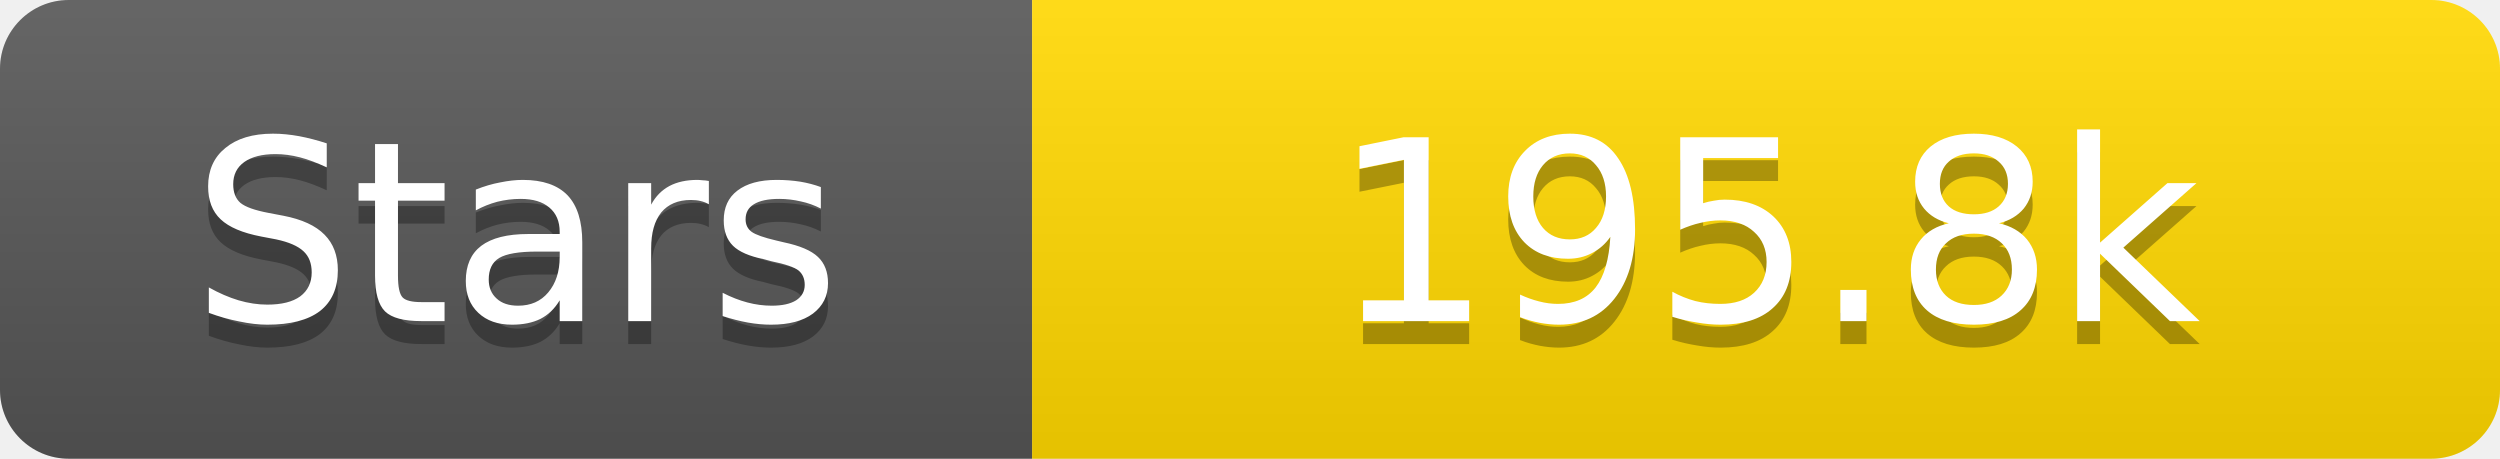
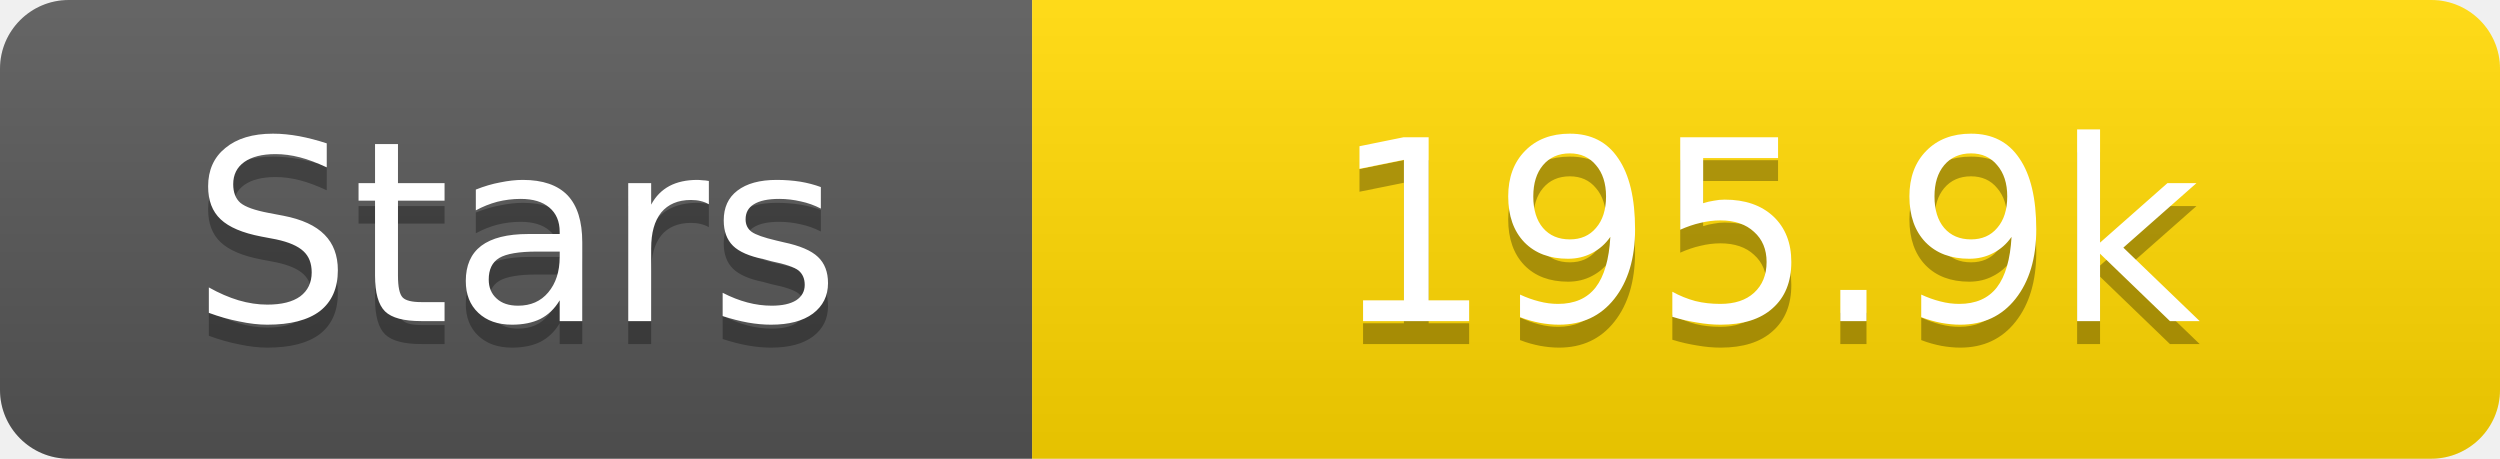
<svg xmlns="http://www.w3.org/2000/svg" width="109" height="20">
  <linearGradient id="s" x2="0" y2="100%">
    <stop offset="0" stop-color="#fff" stop-opacity=".1" />
    <stop offset="1" stop-opacity=".1" />
  </linearGradient>
  <clipPath id="r">
    <rect width="109" height="20" rx="3" fill="#fff" />
  </clipPath>
  <g clip-path="url(#r)">
    <rect width="45" height="20" fill="#555" />
    <rect x="45" width="64" height="20" fill="#ffd700" />
    <rect width="109" height="20" fill="url(#s)" />
  </g>
  <g fill="#fff" text-anchor="middle" font-family="Verdana,Geneva,DejaVu Sans,sans-serif" text-rendering="geometricPrecision" font-size="11">
    <text x="22.5" y="15" fill="#010101" fill-opacity=".3">Stars</text>
    <text x="22.5" y="14">Stars</text>
-     <text x="77.0" y="15" fill="#010101" fill-opacity=".3">195.8k</text>
-     <text x="77.0" y="14">195.8k</text>
+     <text x="77.0" y="15" fill="#010101" fill-opacity=".3">195.9k</text>
+     <text x="77.0" y="14">195.9k</text>
  </g>
</svg>
